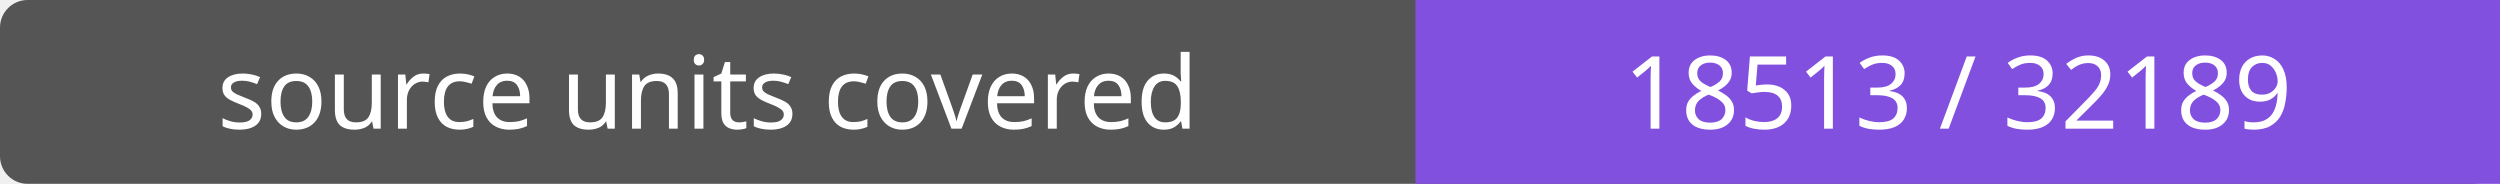
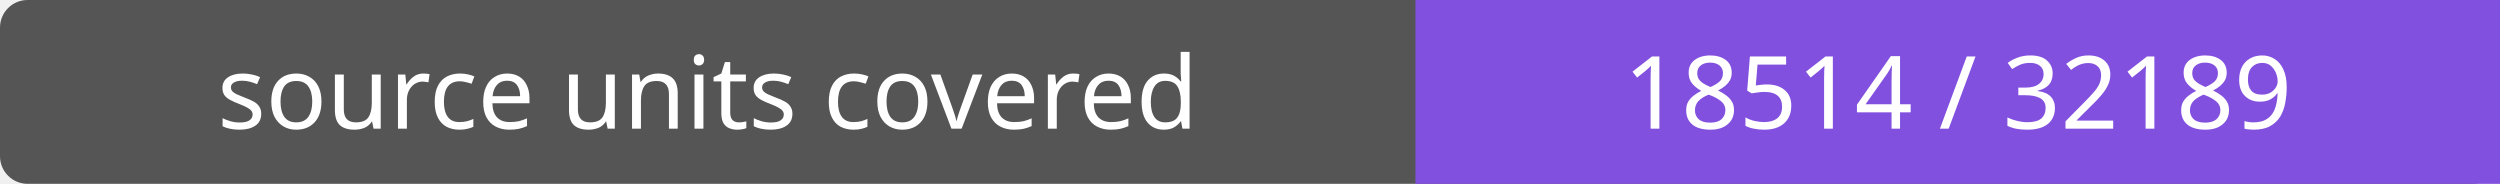
- <svg xmlns="http://www.w3.org/2000/svg" width="272" height="20" role="img" aria-label="source units covered: 18513 / 32189">
+ <svg xmlns="http://www.w3.org/2000/svg" width="272" height="20" role="img" aria-label="source units covered: 18514 / 32189">
  <rect width="272" height="20" rx="3" fill="#555" />
  <path fill="#8250df" d="M154 0h118v20H154z" />
  <g fill="#fff" text-anchor="middle" font-family="Verdana,sans-serif" font-size="11">
    <text x="77.0" y="14">source units covered</text>
-     <text x="213.0" y="14">18513 / 32189</text>
+     <text x="213.0" y="14">18514 / 32189</text>
  </g>
</svg>
